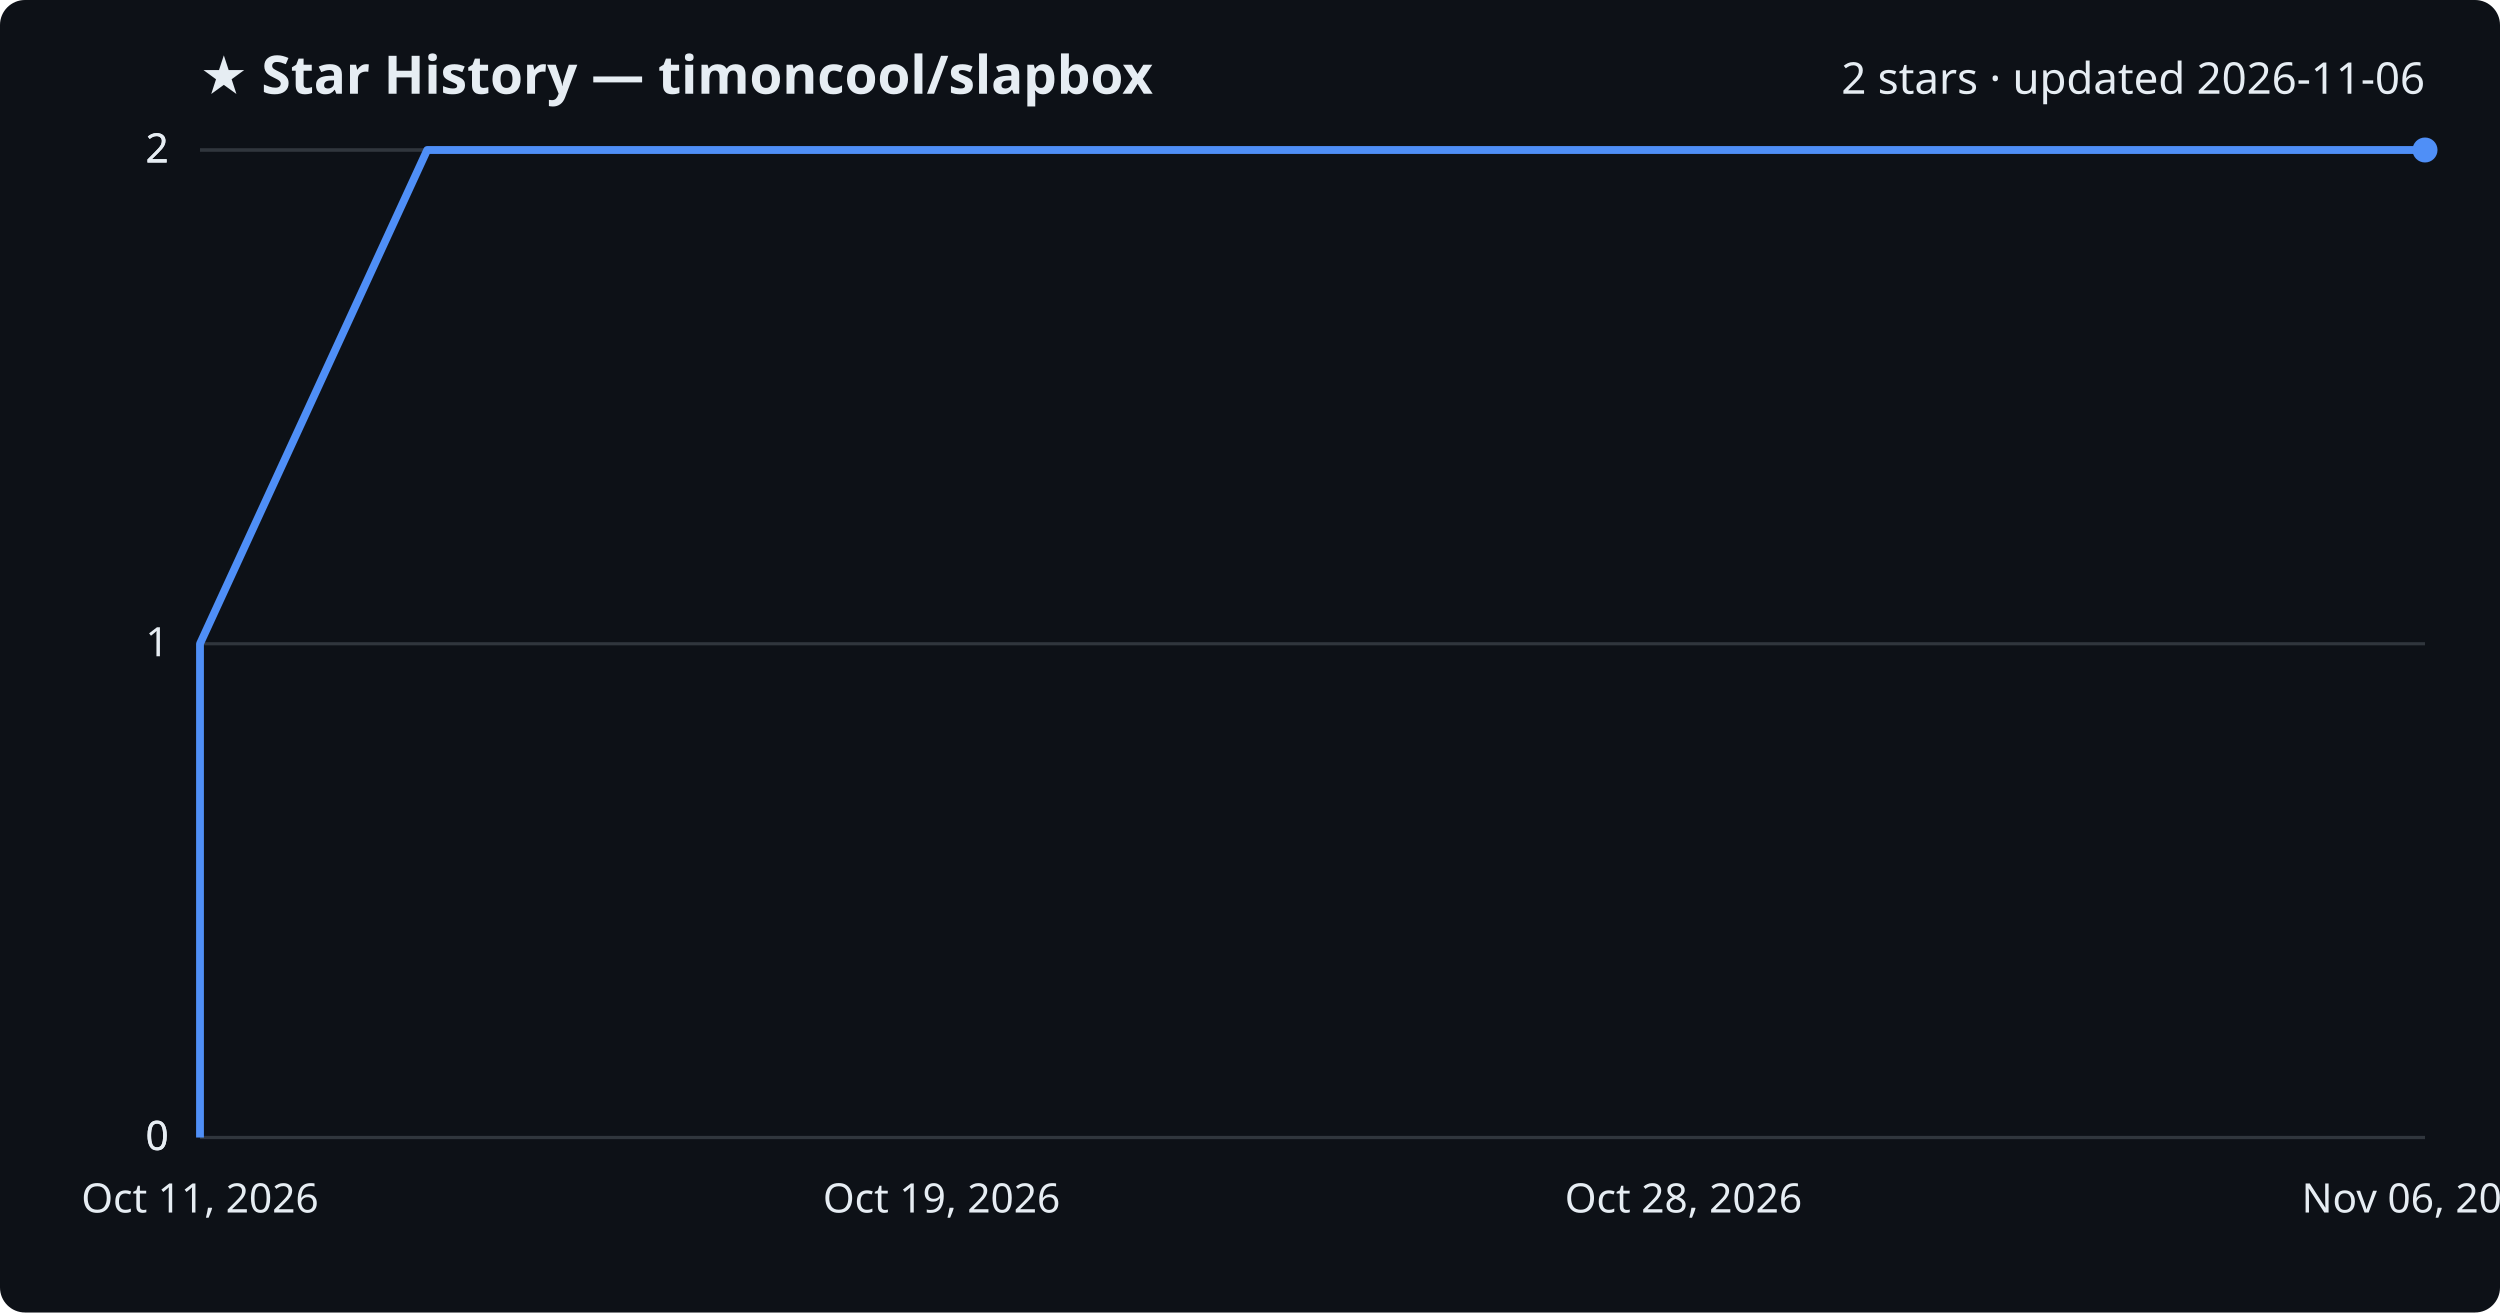
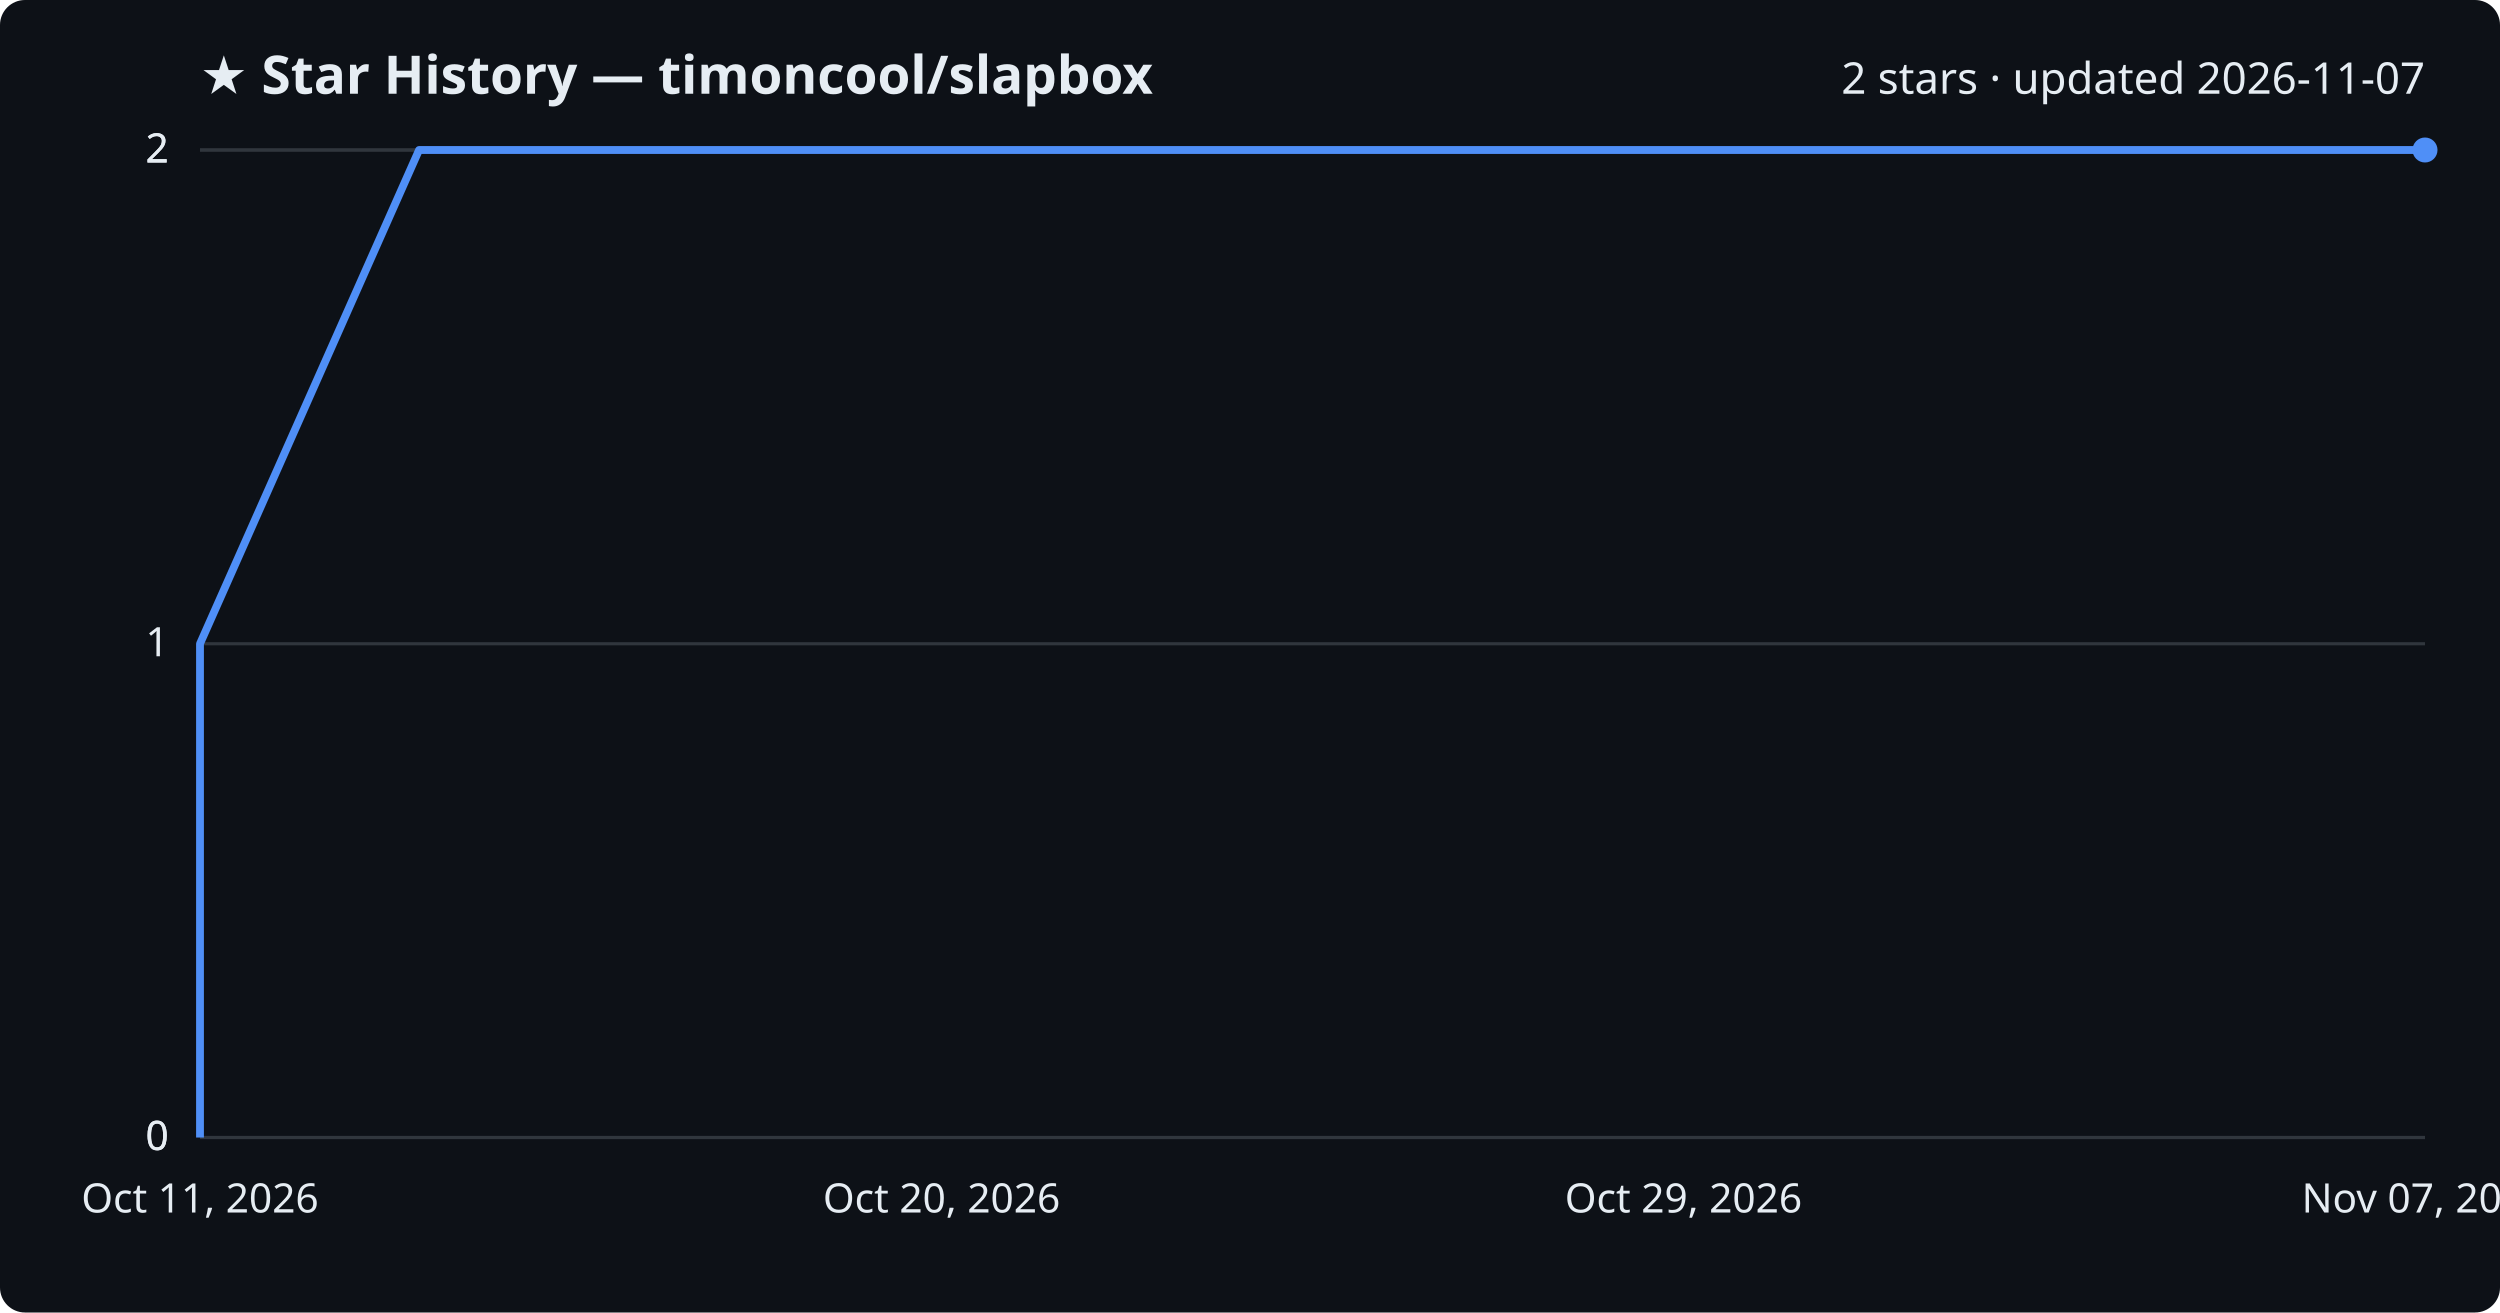
<svg xmlns="http://www.w3.org/2000/svg" viewBox="0 0 800 420" font-family="Segoe UI, sans-serif">
  <rect width="800" height="420" fill="#0d1117" rx="8" />
  <text x="64" y="30" fill="#e6edf3" font-size="17" font-weight="700">★ Star History — timoncool/slapbox</text>
-   <text x="776" y="30" fill="#e6edf3" font-size="14" text-anchor="end">2 stars · updated 2026-11-06</text>
+   <text x="776" y="30" fill="#e6edf3" font-size="14" text-anchor="end">2 stars · updated 2026-11-07</text>
  <line x1="64" y1="364.0" x2="776" y2="364.0" stroke="#30363d" stroke-width="1" />
  <text x="54" y="368.0" fill="#e6edf3" font-size="13" text-anchor="end">0</text>
  <line x1="64" y1="364.0" x2="776" y2="364.0" stroke="#30363d" stroke-width="1" />
  <text x="54" y="368.0" fill="#e6edf3" font-size="13" text-anchor="end">0</text>
  <line x1="64" y1="206.0" x2="776" y2="206.0" stroke="#30363d" stroke-width="1" />
  <text x="54" y="210.0" fill="#e6edf3" font-size="13" text-anchor="end">1</text>
  <line x1="64" y1="48.0" x2="776" y2="48.0" stroke="#30363d" stroke-width="1" />
  <text x="54" y="52.0" fill="#e6edf3" font-size="13" text-anchor="end">2</text>
  <line x1="64" y1="48.0" x2="776" y2="48.0" stroke="#30363d" stroke-width="1" />
  <text x="54" y="52.0" fill="#e6edf3" font-size="13" text-anchor="end">2</text>
-   <path d="M64.0,364.0 L64.0,206.0 L136.7,48.0 L776.0,48.0" fill="none" stroke="#4f8ff7" stroke-width="2.5" stroke-linejoin="round" />
+   <path d="M64.0,364.0 L64.0,206.0 L134.1,48.0 L776.0,48.0" fill="none" stroke="#4f8ff7" stroke-width="2.5" stroke-linejoin="round" />
  <circle cx="776.0" cy="48.0" r="4" fill="#4f8ff7" />
  <text x="64.0" y="388" fill="#e6edf3" font-size="13" text-anchor="middle">Oct 11, 2026</text>
-   <text x="301.3" y="388" fill="#e6edf3" font-size="13" text-anchor="middle">Oct 19, 2026</text>
-   <text x="538.7" y="388" fill="#e6edf3" font-size="13" text-anchor="middle">Oct 28, 2026</text>
-   <text x="776.0" y="388" fill="#e6edf3" font-size="13" text-anchor="middle">Nov 06, 2026</text>
+   <text x="301.3" y="388" fill="#e6edf3" font-size="13" text-anchor="middle">Oct 20, 2026</text>
+   <text x="538.7" y="388" fill="#e6edf3" font-size="13" text-anchor="middle">Oct 29, 2026</text>
+   <text x="776.0" y="388" fill="#e6edf3" font-size="13" text-anchor="middle">Nov 07, 2026</text>
</svg>
